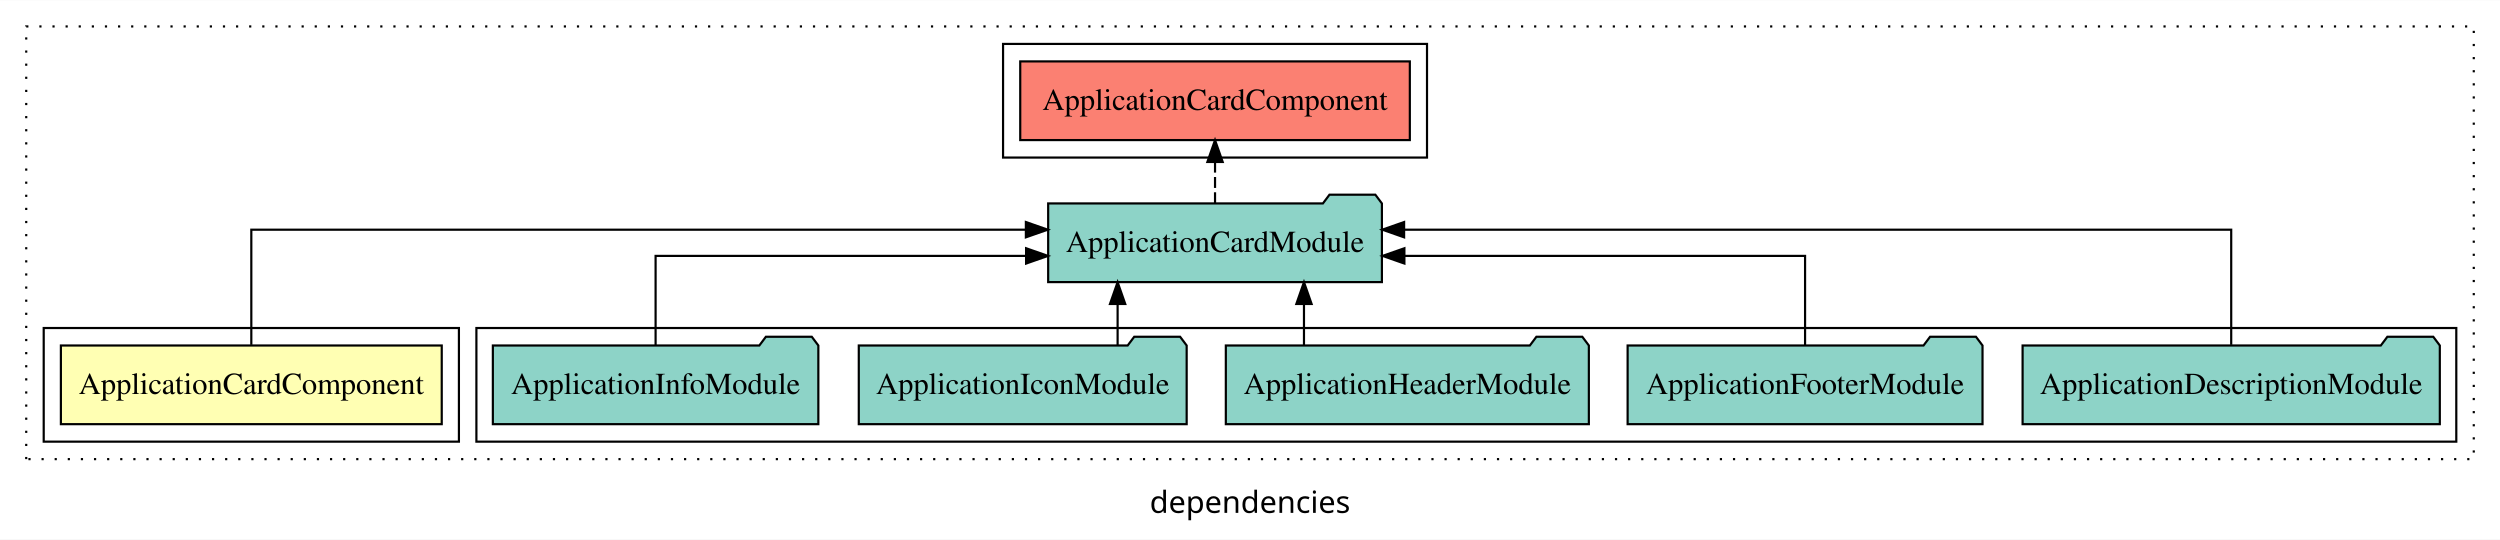
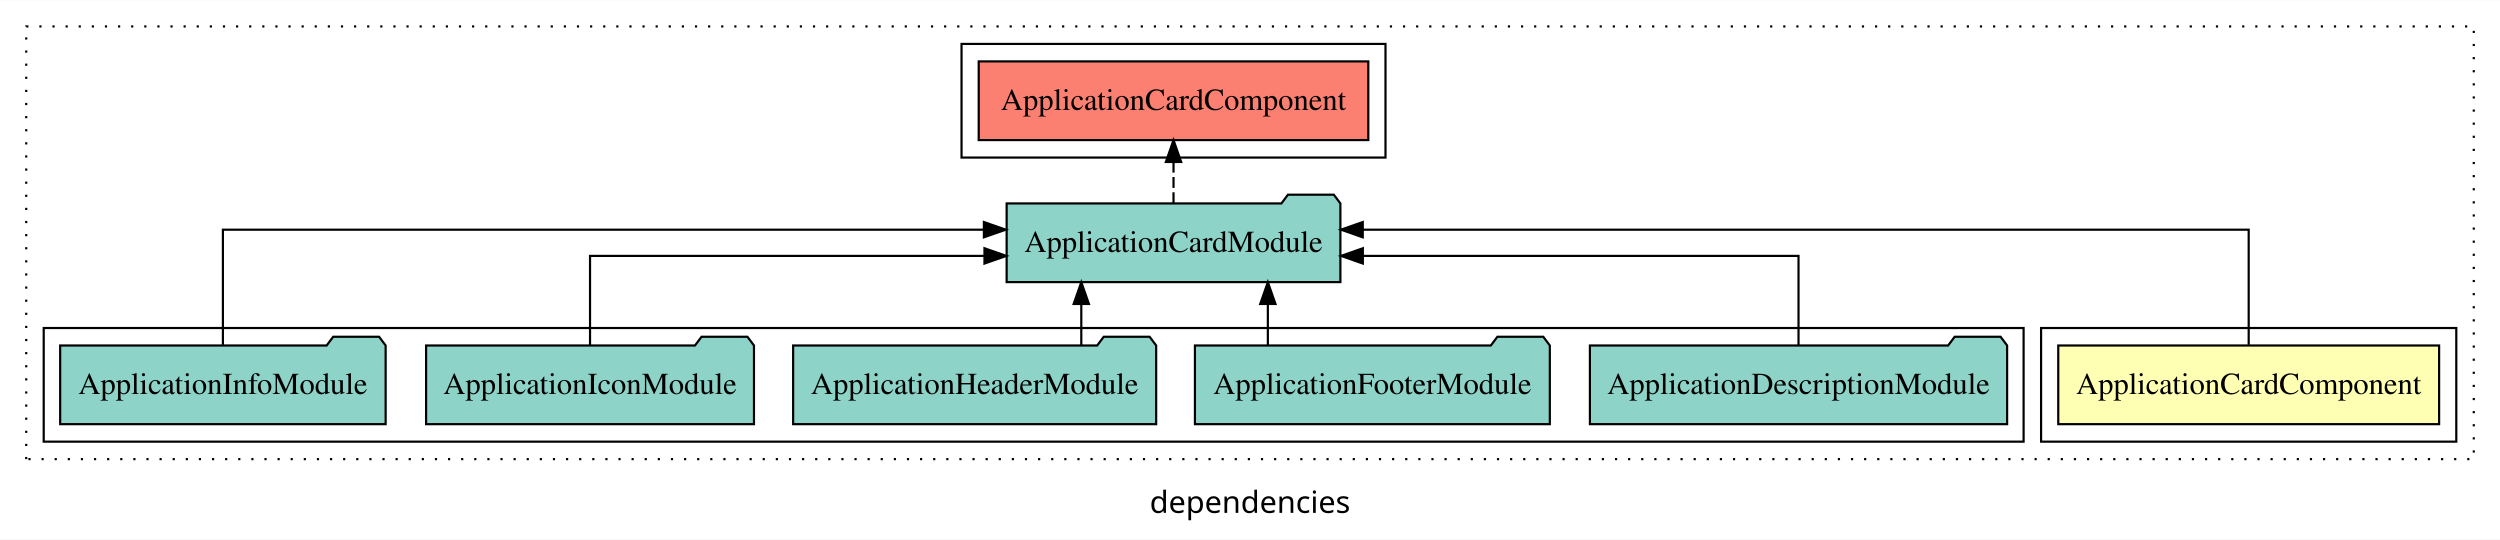
<svg xmlns="http://www.w3.org/2000/svg" width="1144pt" height="247pt" viewBox="0.00 0.00 1144.00 246.80">
  <g id="graph0" class="graph" transform="scale(1 1) rotate(0) translate(4 242.8)">
    <polygon fill="white" stroke="transparent" points="-4,4 -4,-242.8 1140,-242.8 1140,4 -4,4" />
    <text text-anchor="middle" x="568" y="-8.2" font-family="sans-serif" font-size="14.00">dependencies</text>
    <g id="clust1" class="cluster">
      <polygon fill="none" stroke="black" stroke-dasharray="1,5" points="8,-32.8 8,-230.8 1128,-230.8 1128,-32.8 8,-32.8" />
    </g>
    <g id="clust5" class="cluster">
-       <polygon fill="none" stroke="black" points="455,-170.8 455,-222.8 649,-222.8 649,-170.8 455,-170.8" />
+       <polygon fill="none" stroke="black" points="436,-170.8 436,-222.8 630,-222.8 630,-170.8 436,-170.8" />
+     </g>
+     <g id="clust2" class="cluster">
+       <polygon fill="none" stroke="black" points="930,-40.8 930,-92.8 1120,-92.8 1120,-40.8 930,-40.8" />
    </g>
    <g id="clust4" class="cluster">
-       <polygon fill="none" stroke="black" points="214,-40.8 214,-92.8 1120,-92.8 1120,-40.8 214,-40.8" />
-     </g>
-     <g id="clust2" class="cluster">
-       <polygon fill="none" stroke="black" points="16,-40.8 16,-92.8 206,-92.8 206,-40.8 16,-40.8" />
+       <polygon fill="none" stroke="black" points="16,-40.8 16,-92.8 922,-92.8 922,-40.8 16,-40.8" />
    </g>
    <g id="node1" class="node">
-       <polygon fill="#ffffb3" stroke="black" points="198.14,-84.8 23.86,-84.8 23.86,-48.8 198.14,-48.8 198.14,-84.8" />
-       <text text-anchor="middle" x="111" y="-62.6" font-family="Times,serif" font-size="14.00">ApplicationCardComponent</text>
+       <polygon fill="#ffffb3" stroke="black" points="1112.14,-84.8 937.86,-84.8 937.86,-48.8 1112.14,-48.8 1112.14,-84.8" />
+       <text text-anchor="middle" x="1025" y="-62.6" font-family="Times,serif" font-size="14.00">ApplicationCardComponent</text>
    </g>
    <g id="node2" class="node">
-       <polygon fill="#8dd3c7" stroke="black" points="628.36,-149.8 625.36,-153.8 604.36,-153.8 601.36,-149.8 475.64,-149.8 475.64,-113.8 628.36,-113.8 628.36,-149.8" />
-       <text text-anchor="middle" x="552" y="-127.6" font-family="Times,serif" font-size="14.00">ApplicationCardModule</text>
+       <polygon fill="#8dd3c7" stroke="black" points="609.36,-149.8 606.36,-153.8 585.36,-153.8 582.36,-149.8 456.64,-149.8 456.64,-113.8 609.36,-113.8 609.36,-149.8" />
+       <text text-anchor="middle" x="533" y="-127.6" font-family="Times,serif" font-size="14.00">ApplicationCardModule</text>
    </g>
    <g id="edge1" class="edge">
-       <path fill="none" stroke="black" d="M111,-85.08C111,-106.12 111,-137.8 111,-137.8 111,-137.8 465.44,-137.8 465.44,-137.8" />
-       <polygon fill="black" stroke="black" points="465.44,-141.3 475.44,-137.8 465.44,-134.3 465.44,-141.3" />
+       <path fill="none" stroke="black" d="M1025,-85.08C1025,-106.12 1025,-137.8 1025,-137.8 1025,-137.8 619.6,-137.8 619.6,-137.8" />
+       <polygon fill="black" stroke="black" points="619.6,-134.3 609.6,-137.8 619.6,-141.3 619.6,-134.3" />
    </g>
    <g id="node8" class="node">
-       <polygon fill="#fb8072" stroke="black" points="641.14,-214.8 462.86,-214.8 462.86,-178.8 641.14,-178.8 641.14,-214.8" />
-       <text text-anchor="middle" x="552" y="-192.6" font-family="Times,serif" font-size="14.00">ApplicationCardComponent </text>
+       <polygon fill="#fb8072" stroke="black" points="622.14,-214.8 443.86,-214.8 443.86,-178.8 622.14,-178.8 622.14,-214.8" />
+       <text text-anchor="middle" x="533" y="-192.6" font-family="Times,serif" font-size="14.00">ApplicationCardComponent </text>
    </g>
    <g id="edge7" class="edge">
-       <path fill="none" stroke="black" stroke-dasharray="5,2" d="M552,-149.91C552,-149.91 552,-168.79 552,-168.79" />
-       <polygon fill="black" stroke="black" points="548.5,-168.79 552,-178.79 555.5,-168.79 548.5,-168.79" />
+       <path fill="none" stroke="black" stroke-dasharray="5,2" d="M533,-149.91C533,-149.91 533,-168.79 533,-168.79" />
+       <polygon fill="black" stroke="black" points="529.5,-168.79 533,-178.79 536.5,-168.79 529.5,-168.79" />
    </g>
    <g id="node3" class="node">
-       <polygon fill="#8dd3c7" stroke="black" points="1112.46,-84.8 1109.46,-88.8 1088.46,-88.8 1085.46,-84.8 921.54,-84.8 921.54,-48.8 1112.46,-48.8 1112.46,-84.8" />
-       <text text-anchor="middle" x="1017" y="-62.6" font-family="Times,serif" font-size="14.00">ApplicationDescriptionModule</text>
+       <polygon fill="#8dd3c7" stroke="black" points="914.46,-84.8 911.46,-88.8 890.46,-88.8 887.46,-84.8 723.54,-84.8 723.54,-48.8 914.46,-48.8 914.46,-84.8" />
+       <text text-anchor="middle" x="819" y="-62.6" font-family="Times,serif" font-size="14.00">ApplicationDescriptionModule</text>
    </g>
    <g id="edge2" class="edge">
-       <path fill="none" stroke="black" d="M1017,-85.08C1017,-106.12 1017,-137.8 1017,-137.8 1017,-137.8 638.52,-137.8 638.52,-137.8" />
-       <polygon fill="black" stroke="black" points="638.52,-134.3 628.52,-137.8 638.52,-141.3 638.52,-134.3" />
+       <path fill="none" stroke="black" d="M819,-84.82C819,-102.17 819,-125.8 819,-125.8 819,-125.8 619.64,-125.8 619.64,-125.8" />
+       <polygon fill="black" stroke="black" points="619.64,-122.3 609.64,-125.8 619.64,-129.3 619.64,-122.3" />
    </g>
    <g id="node4" class="node">
-       <polygon fill="#8dd3c7" stroke="black" points="903.2,-84.8 900.2,-88.8 879.2,-88.8 876.2,-84.8 740.8,-84.8 740.8,-48.8 903.2,-48.8 903.2,-84.8" />
-       <text text-anchor="middle" x="822" y="-62.6" font-family="Times,serif" font-size="14.00">ApplicationFooterModule</text>
+       <polygon fill="#8dd3c7" stroke="black" points="705.2,-84.8 702.2,-88.8 681.2,-88.8 678.2,-84.8 542.8,-84.8 542.8,-48.8 705.2,-48.8 705.2,-84.8" />
+       <text text-anchor="middle" x="624" y="-62.6" font-family="Times,serif" font-size="14.00">ApplicationFooterModule</text>
    </g>
    <g id="edge3" class="edge">
-       <path fill="none" stroke="black" d="M822,-84.82C822,-102.17 822,-125.8 822,-125.8 822,-125.8 638.65,-125.8 638.65,-125.8" />
-       <polygon fill="black" stroke="black" points="638.65,-122.3 628.65,-125.8 638.65,-129.3 638.65,-122.3" />
+       <path fill="none" stroke="black" d="M576.17,-84.91C576.17,-84.91 576.17,-103.79 576.17,-103.79" />
+       <polygon fill="black" stroke="black" points="572.67,-103.79 576.17,-113.79 579.67,-103.79 572.67,-103.79" />
    </g>
    <g id="node5" class="node">
-       <polygon fill="#8dd3c7" stroke="black" points="723.06,-84.8 720.06,-88.8 699.06,-88.8 696.06,-84.8 556.94,-84.8 556.94,-48.8 723.06,-48.8 723.06,-84.8" />
-       <text text-anchor="middle" x="640" y="-62.6" font-family="Times,serif" font-size="14.00">ApplicationHeaderModule</text>
+       <polygon fill="#8dd3c7" stroke="black" points="525.06,-84.8 522.06,-88.8 501.06,-88.8 498.06,-84.8 358.94,-84.8 358.94,-48.8 525.06,-48.8 525.06,-84.8" />
+       <text text-anchor="middle" x="442" y="-62.6" font-family="Times,serif" font-size="14.00">ApplicationHeaderModule</text>
    </g>
    <g id="edge4" class="edge">
-       <path fill="none" stroke="black" d="M592.7,-84.91C592.7,-84.91 592.7,-103.79 592.7,-103.79" />
-       <polygon fill="black" stroke="black" points="589.2,-103.79 592.7,-113.79 596.2,-103.79 589.2,-103.79" />
+       <path fill="none" stroke="black" d="M490.8,-84.91C490.8,-84.91 490.8,-103.79 490.8,-103.79" />
+       <polygon fill="black" stroke="black" points="487.3,-103.79 490.8,-113.79 494.3,-103.79 487.3,-103.79" />
    </g>
    <g id="node6" class="node">
-       <polygon fill="#8dd3c7" stroke="black" points="539.02,-84.8 536.02,-88.8 515.02,-88.8 512.02,-84.8 388.98,-84.8 388.98,-48.8 539.02,-48.8 539.02,-84.8" />
-       <text text-anchor="middle" x="464" y="-62.6" font-family="Times,serif" font-size="14.00">ApplicationIconModule</text>
+       <polygon fill="#8dd3c7" stroke="black" points="341.02,-84.8 338.02,-88.8 317.02,-88.8 314.02,-84.8 190.98,-84.8 190.98,-48.8 341.02,-48.8 341.02,-84.8" />
+       <text text-anchor="middle" x="266" y="-62.6" font-family="Times,serif" font-size="14.00">ApplicationIconModule</text>
    </g>
    <g id="edge5" class="edge">
-       <path fill="none" stroke="black" d="M507.42,-84.91C507.42,-84.91 507.42,-103.79 507.42,-103.79" />
-       <polygon fill="black" stroke="black" points="503.92,-103.79 507.42,-113.79 510.92,-103.79 503.92,-103.79" />
+       <path fill="none" stroke="black" d="M266,-84.82C266,-102.17 266,-125.8 266,-125.8 266,-125.8 446.49,-125.8 446.49,-125.8" />
+       <polygon fill="black" stroke="black" points="446.49,-129.3 456.49,-125.8 446.49,-122.3 446.49,-129.3" />
    </g>
    <g id="node7" class="node">
-       <polygon fill="#8dd3c7" stroke="black" points="370.47,-84.8 367.47,-88.8 346.47,-88.8 343.47,-84.8 221.53,-84.8 221.53,-48.8 370.47,-48.8 370.47,-84.8" />
-       <text text-anchor="middle" x="296" y="-62.6" font-family="Times,serif" font-size="14.00">ApplicationInfoModule</text>
+       <polygon fill="#8dd3c7" stroke="black" points="172.47,-84.8 169.47,-88.8 148.47,-88.8 145.47,-84.8 23.53,-84.8 23.53,-48.8 172.47,-48.8 172.47,-84.8" />
+       <text text-anchor="middle" x="98" y="-62.6" font-family="Times,serif" font-size="14.00">ApplicationInfoModule</text>
    </g>
    <g id="edge6" class="edge">
-       <path fill="none" stroke="black" d="M296,-84.82C296,-102.17 296,-125.8 296,-125.8 296,-125.8 465.54,-125.8 465.54,-125.8" />
-       <polygon fill="black" stroke="black" points="465.54,-129.3 475.54,-125.8 465.54,-122.3 465.54,-129.3" />
+       <path fill="none" stroke="black" d="M98,-85.08C98,-106.12 98,-137.8 98,-137.8 98,-137.8 446.23,-137.8 446.23,-137.8" />
+       <polygon fill="black" stroke="black" points="446.23,-141.3 456.23,-137.8 446.23,-134.3 446.23,-141.3" />
    </g>
  </g>
</svg>
